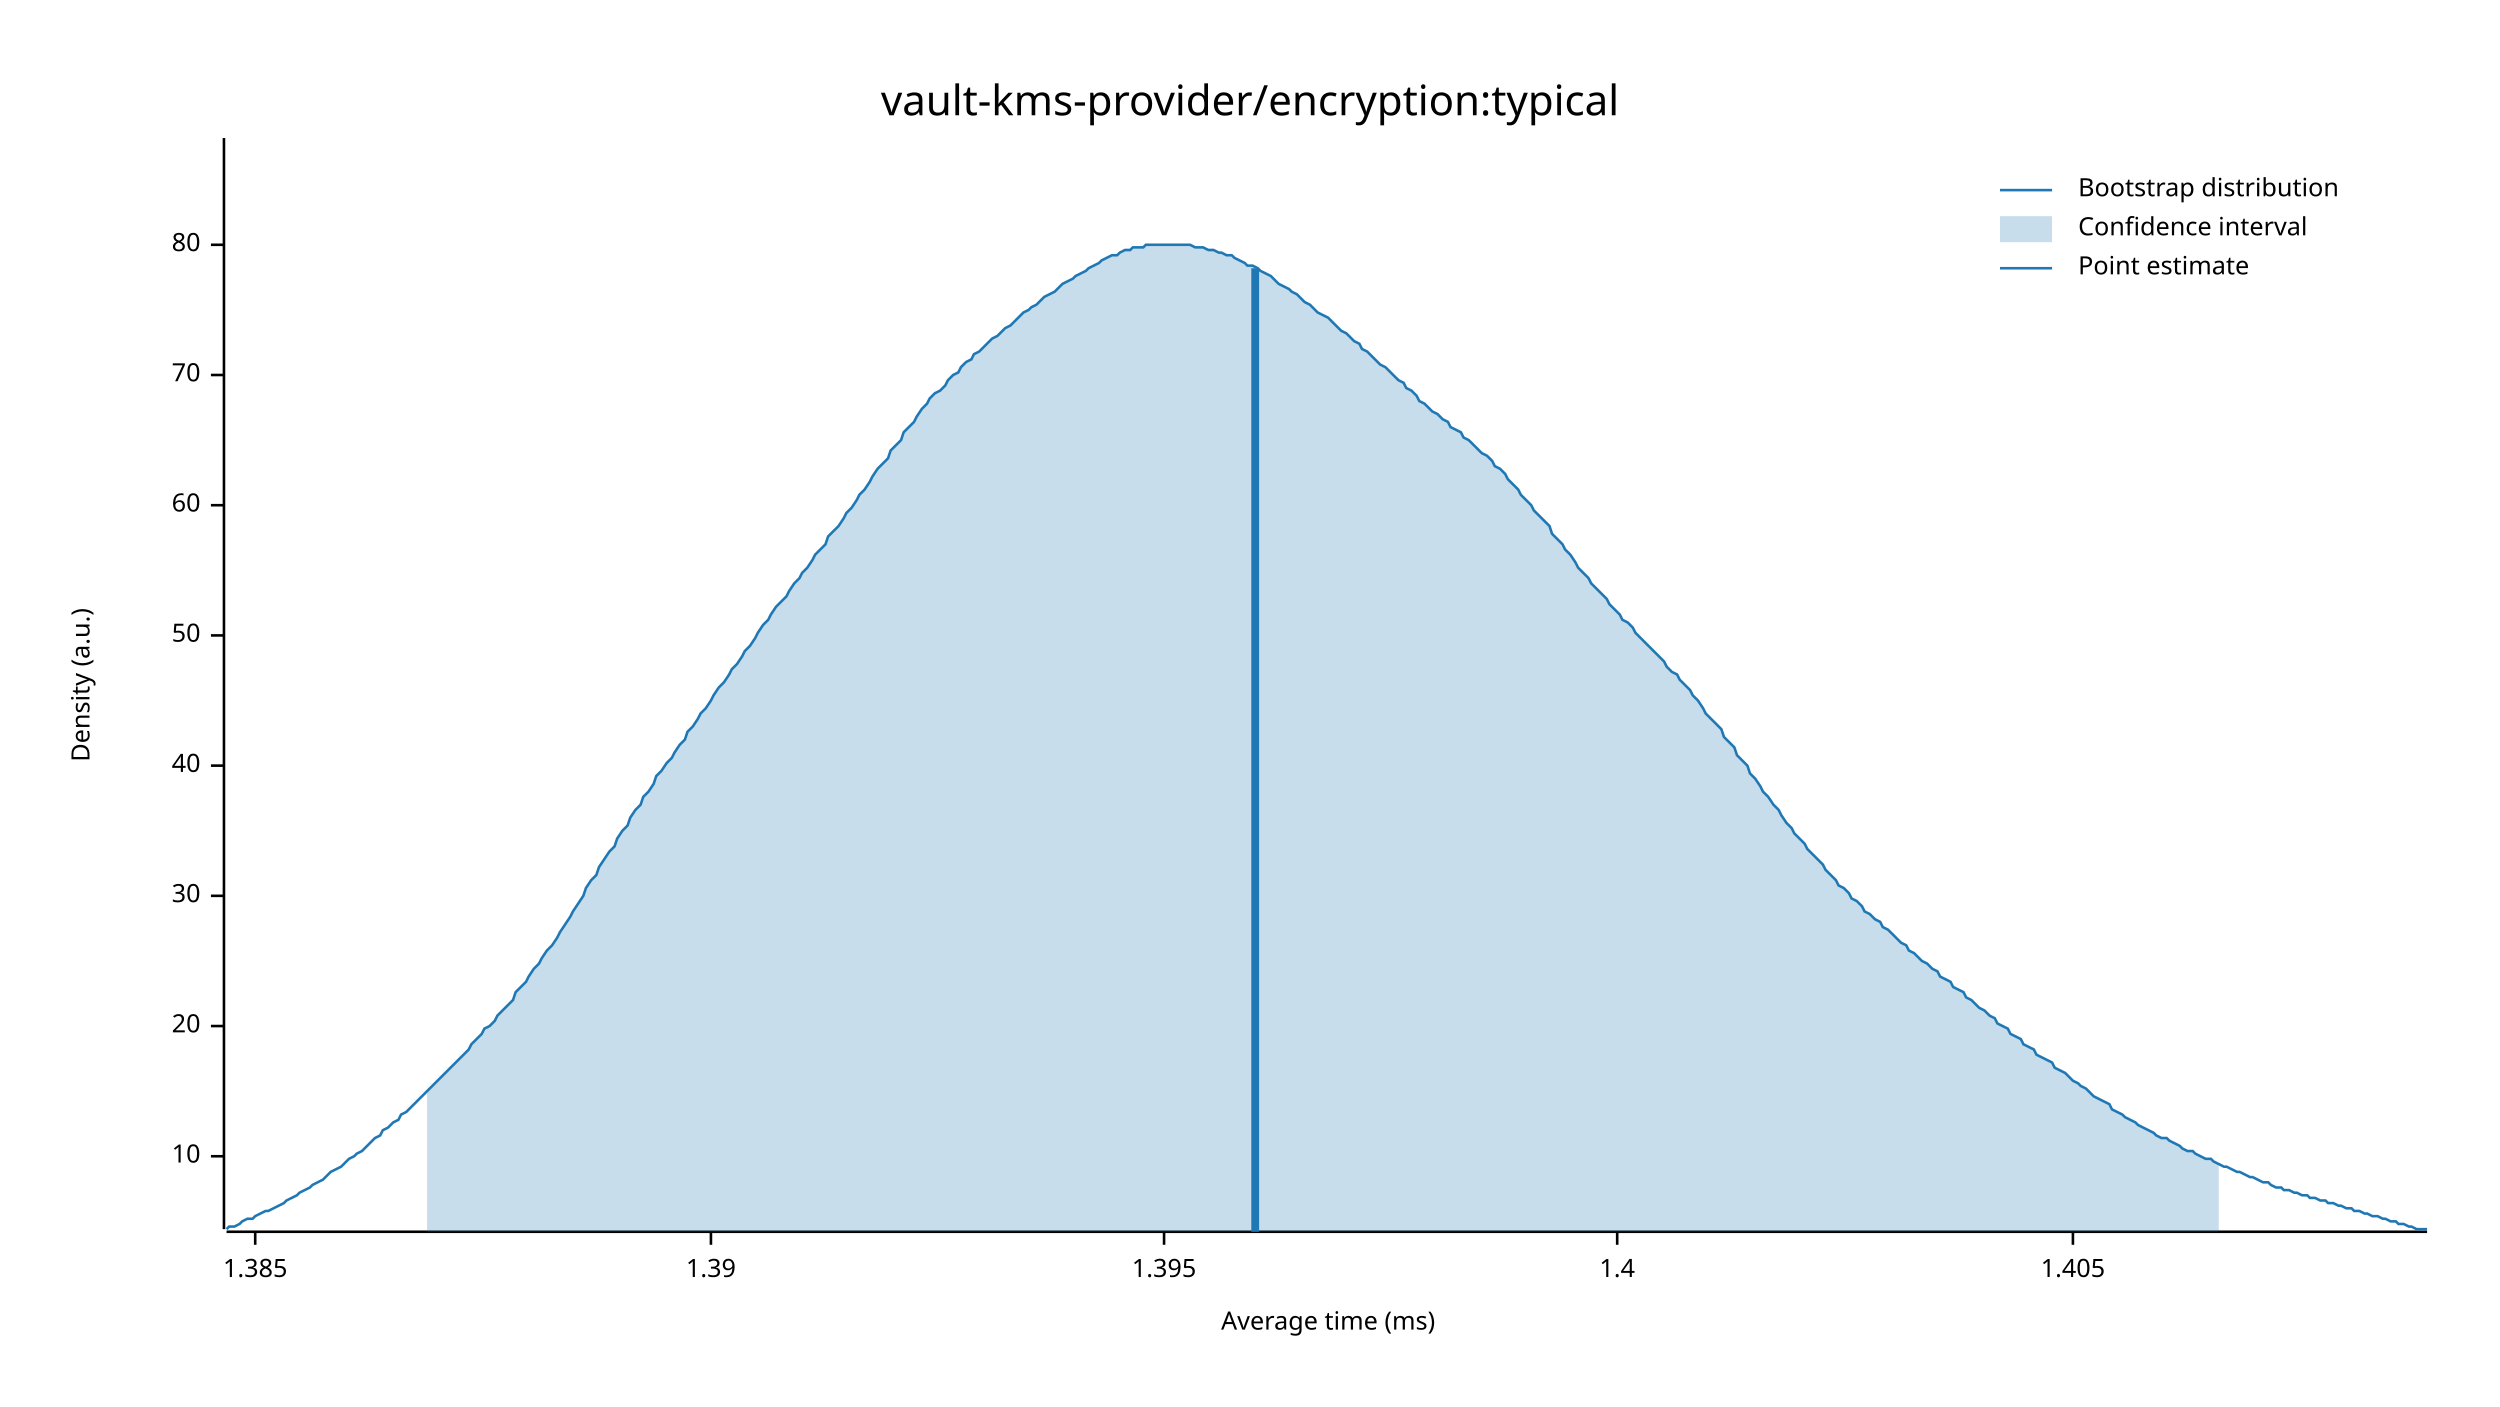
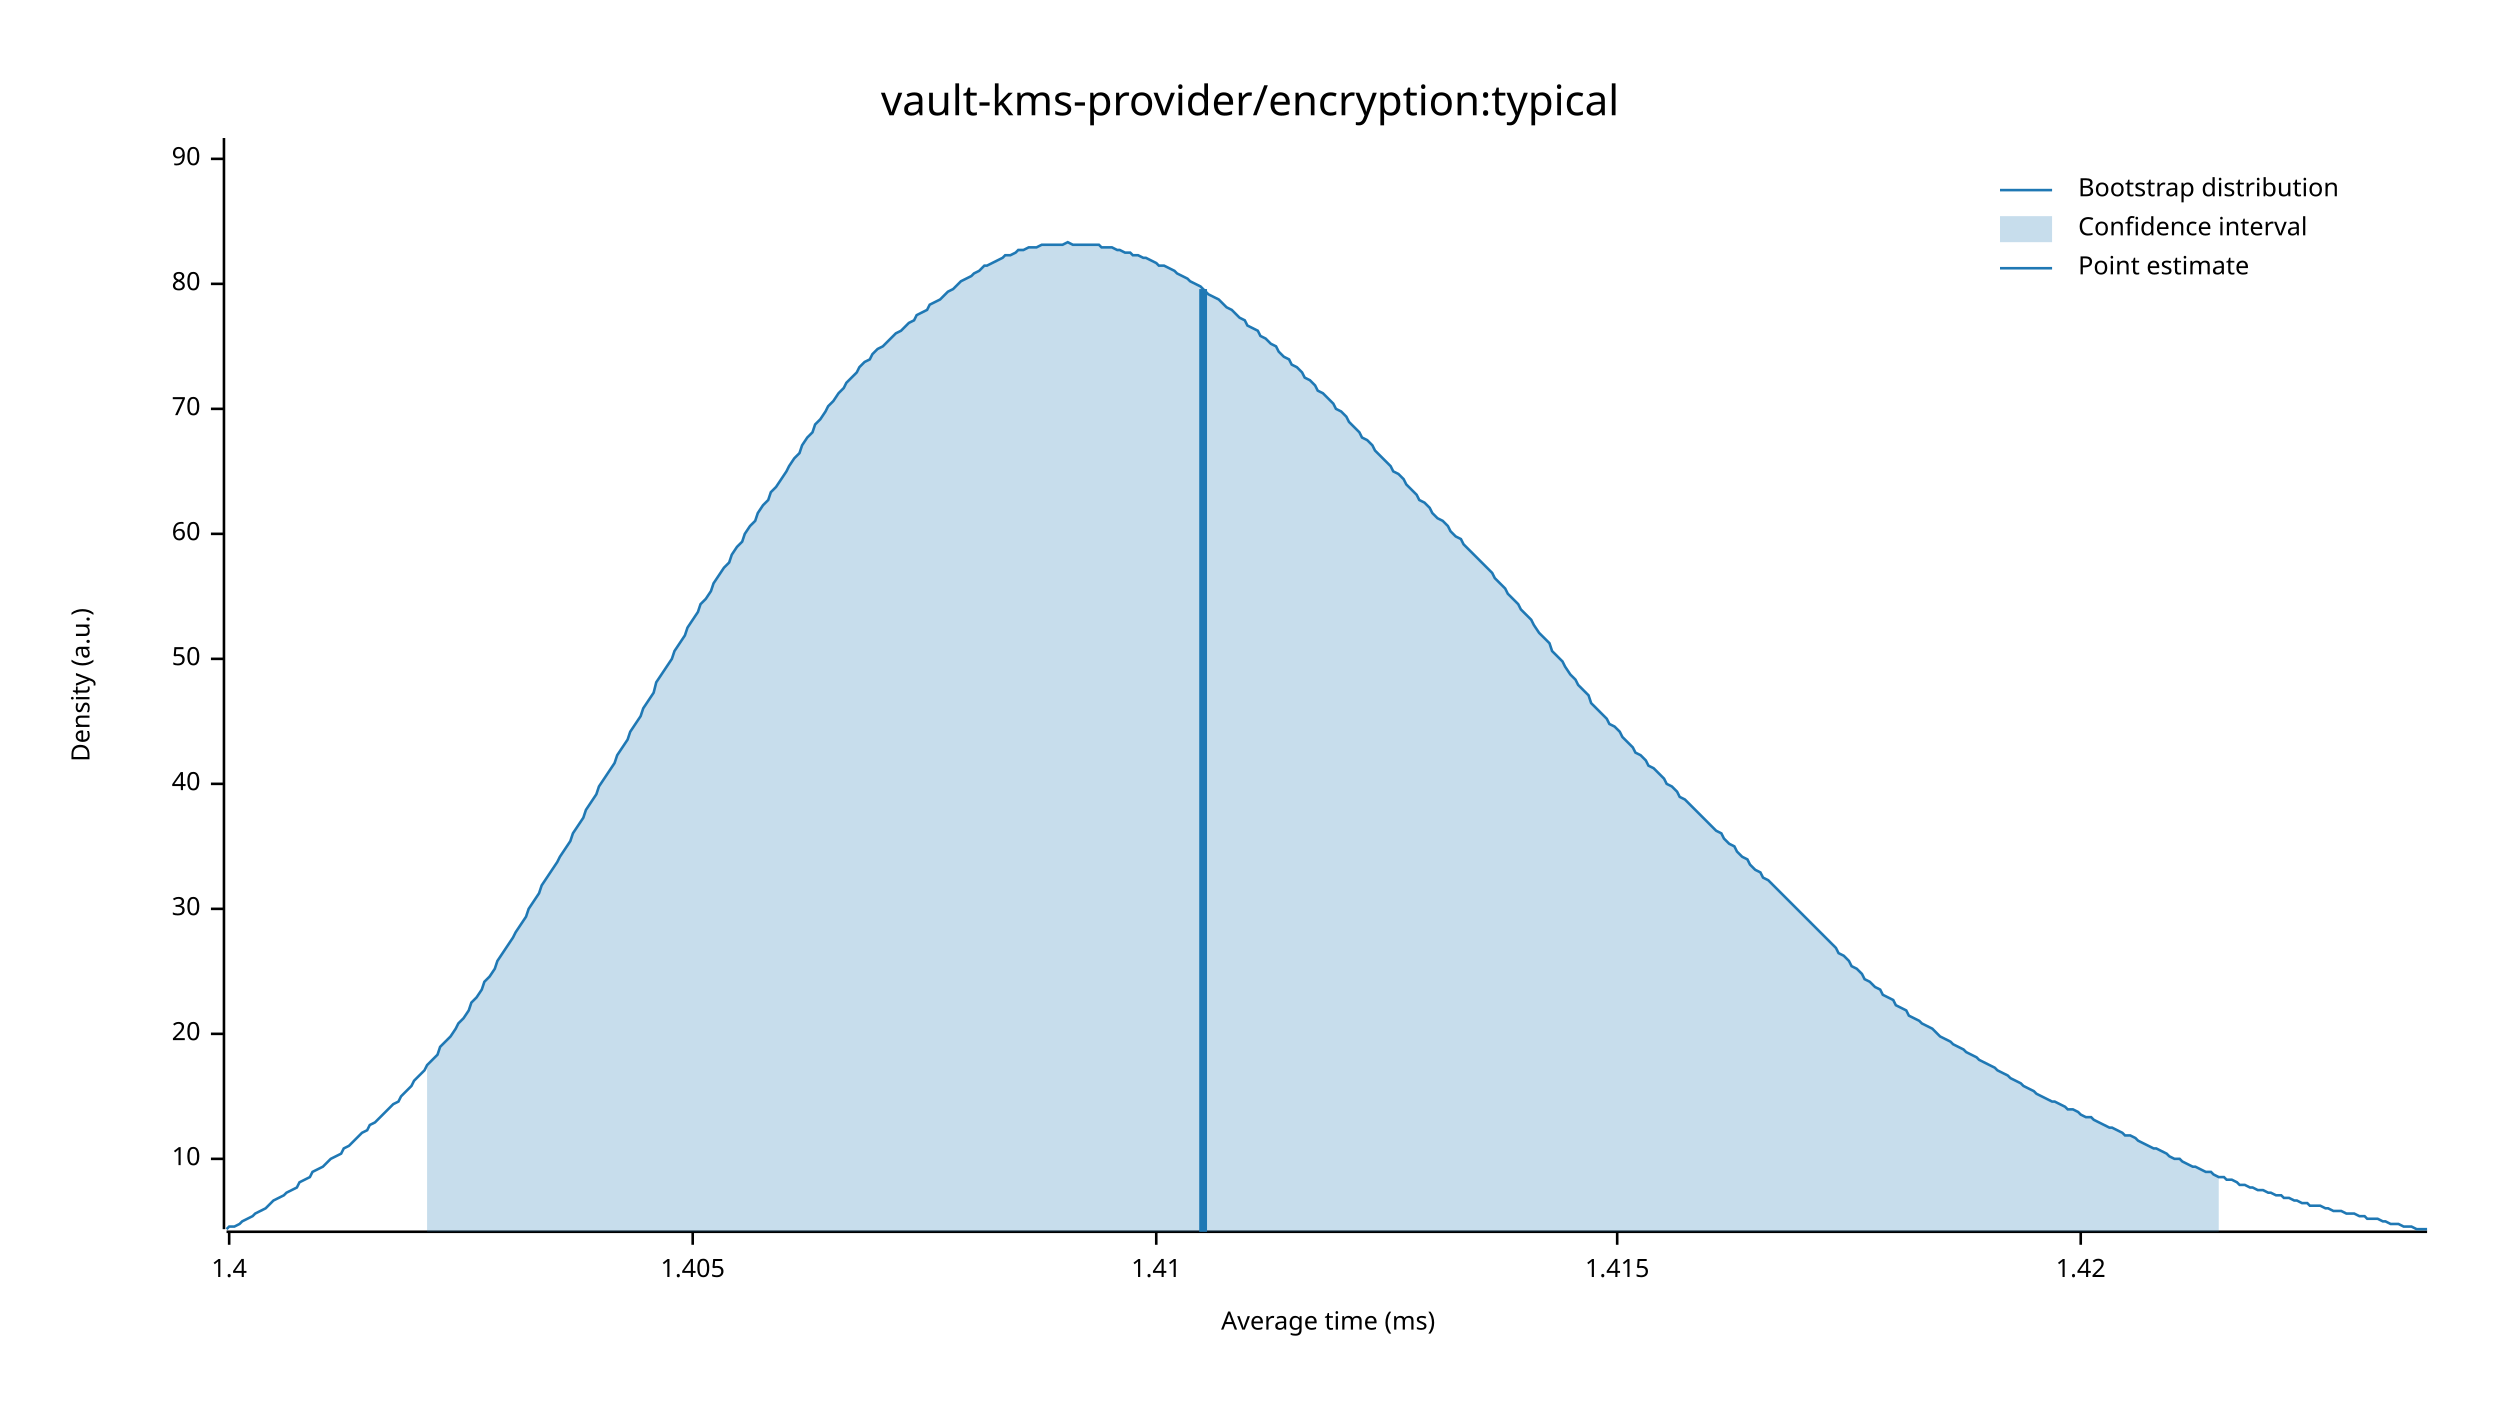
<svg xmlns="http://www.w3.org/2000/svg" width="960" height="540" viewBox="0 0 960 540">
  <text x="480" y="32" dy="0.76em" text-anchor="middle" font-family="sans-serif" font-size="16.129" opacity="1" fill="#000000">
vault-kms-provider/encryption:typical
</text>
  <text x="27" y="263" dy="0.76em" text-anchor="middle" font-family="sans-serif" font-size="9.677" opacity="1" fill="#000000" transform="rotate(270, 27, 263)">
Density (a.u.)
</text>
  <text x="510" y="513" dy="-0.5ex" text-anchor="middle" font-family="sans-serif" font-size="9.677" opacity="1" fill="#000000">
Average time (ms)
</text>
  <polyline fill="none" opacity="1" stroke="#000000" stroke-width="1" points="86,53 86,472 " />
-   <text x="77" y="444" dy="0.5ex" text-anchor="end" font-family="sans-serif" font-size="9.677" opacity="1" fill="#000000">
+   <text x="77" y="445" dy="0.5ex" text-anchor="end" font-family="sans-serif" font-size="9.677" opacity="1" fill="#000000">
10
</text>
-   <polyline fill="none" opacity="1" stroke="#000000" stroke-width="1" points="81,444 86,444 " />
-   <text x="77" y="394" dy="0.5ex" text-anchor="end" font-family="sans-serif" font-size="9.677" opacity="1" fill="#000000">
+   <polyline fill="none" opacity="1" stroke="#000000" stroke-width="1" points="81,445 86,445 " />
+   <text x="77" y="397" dy="0.5ex" text-anchor="end" font-family="sans-serif" font-size="9.677" opacity="1" fill="#000000">
20
</text>
-   <polyline fill="none" opacity="1" stroke="#000000" stroke-width="1" points="81,394 86,394 " />
-   <text x="77" y="344" dy="0.5ex" text-anchor="end" font-family="sans-serif" font-size="9.677" opacity="1" fill="#000000">
+   <polyline fill="none" opacity="1" stroke="#000000" stroke-width="1" points="81,397 86,397 " />
+   <text x="77" y="349" dy="0.5ex" text-anchor="end" font-family="sans-serif" font-size="9.677" opacity="1" fill="#000000">
30
</text>
-   <polyline fill="none" opacity="1" stroke="#000000" stroke-width="1" points="81,344 86,344 " />
-   <text x="77" y="294" dy="0.5ex" text-anchor="end" font-family="sans-serif" font-size="9.677" opacity="1" fill="#000000">
+   <polyline fill="none" opacity="1" stroke="#000000" stroke-width="1" points="81,349 86,349 " />
+   <text x="77" y="301" dy="0.5ex" text-anchor="end" font-family="sans-serif" font-size="9.677" opacity="1" fill="#000000">
40
</text>
-   <polyline fill="none" opacity="1" stroke="#000000" stroke-width="1" points="81,294 86,294 " />
-   <text x="77" y="244" dy="0.5ex" text-anchor="end" font-family="sans-serif" font-size="9.677" opacity="1" fill="#000000">
+   <polyline fill="none" opacity="1" stroke="#000000" stroke-width="1" points="81,301 86,301 " />
+   <text x="77" y="253" dy="0.5ex" text-anchor="end" font-family="sans-serif" font-size="9.677" opacity="1" fill="#000000">
50
</text>
-   <polyline fill="none" opacity="1" stroke="#000000" stroke-width="1" points="81,244 86,244 " />
-   <text x="77" y="194" dy="0.5ex" text-anchor="end" font-family="sans-serif" font-size="9.677" opacity="1" fill="#000000">
+   <polyline fill="none" opacity="1" stroke="#000000" stroke-width="1" points="81,253 86,253 " />
+   <text x="77" y="205" dy="0.5ex" text-anchor="end" font-family="sans-serif" font-size="9.677" opacity="1" fill="#000000">
60
</text>
-   <polyline fill="none" opacity="1" stroke="#000000" stroke-width="1" points="81,194 86,194 " />
-   <text x="77" y="144" dy="0.5ex" text-anchor="end" font-family="sans-serif" font-size="9.677" opacity="1" fill="#000000">
+   <polyline fill="none" opacity="1" stroke="#000000" stroke-width="1" points="81,205 86,205 " />
+   <text x="77" y="157" dy="0.5ex" text-anchor="end" font-family="sans-serif" font-size="9.677" opacity="1" fill="#000000">
70
</text>
-   <polyline fill="none" opacity="1" stroke="#000000" stroke-width="1" points="81,144 86,144 " />
-   <text x="77" y="94" dy="0.5ex" text-anchor="end" font-family="sans-serif" font-size="9.677" opacity="1" fill="#000000">
+   <polyline fill="none" opacity="1" stroke="#000000" stroke-width="1" points="81,157 86,157 " />
+   <text x="77" y="109" dy="0.5ex" text-anchor="end" font-family="sans-serif" font-size="9.677" opacity="1" fill="#000000">
80
</text>
-   <polyline fill="none" opacity="1" stroke="#000000" stroke-width="1" points="81,94 86,94 " />
+   <polyline fill="none" opacity="1" stroke="#000000" stroke-width="1" points="81,109 86,109 " />
+   <text x="77" y="61" dy="0.5ex" text-anchor="end" font-family="sans-serif" font-size="9.677" opacity="1" fill="#000000">
+ 90
+ </text>
+   <polyline fill="none" opacity="1" stroke="#000000" stroke-width="1" points="81,61 86,61 " />
  <polyline fill="none" opacity="1" stroke="#000000" stroke-width="1" points="87,473 932,473 " />
-   <text x="98" y="483" dy="0.76em" text-anchor="middle" font-family="sans-serif" font-size="9.677" opacity="1" fill="#000000">
- 1.385
- </text>
-   <polyline fill="none" opacity="1" stroke="#000000" stroke-width="1" points="98,473 98,478 " />
-   <text x="273" y="483" dy="0.76em" text-anchor="middle" font-family="sans-serif" font-size="9.677" opacity="1" fill="#000000">
- 1.39
- </text>
-   <polyline fill="none" opacity="1" stroke="#000000" stroke-width="1" points="273,473 273,478 " />
-   <text x="447" y="483" dy="0.76em" text-anchor="middle" font-family="sans-serif" font-size="9.677" opacity="1" fill="#000000">
- 1.395
- </text>
-   <polyline fill="none" opacity="1" stroke="#000000" stroke-width="1" points="447,473 447,478 " />
-   <text x="621" y="483" dy="0.76em" text-anchor="middle" font-family="sans-serif" font-size="9.677" opacity="1" fill="#000000">
+   <text x="88" y="483" dy="0.76em" text-anchor="middle" font-family="sans-serif" font-size="9.677" opacity="1" fill="#000000">
1.4
</text>
-   <polyline fill="none" opacity="1" stroke="#000000" stroke-width="1" points="621,473 621,478 " />
-   <text x="796" y="483" dy="0.76em" text-anchor="middle" font-family="sans-serif" font-size="9.677" opacity="1" fill="#000000">
+   <polyline fill="none" opacity="1" stroke="#000000" stroke-width="1" points="88,473 88,478 " />
+   <text x="266" y="483" dy="0.76em" text-anchor="middle" font-family="sans-serif" font-size="9.677" opacity="1" fill="#000000">
1.405
</text>
-   <polyline fill="none" opacity="1" stroke="#000000" stroke-width="1" points="796,473 796,478 " />
-   <polyline fill="none" opacity="1" stroke="#1F78B4" stroke-width="1" points="87,472 88,471 90,471 92,470 93,469 95,468 97,468 98,467 100,466 102,465 103,465 105,464 107,463 109,462 110,461 112,460 114,459 115,458 117,457 119,456 120,455 122,454 124,453 125,452 127,450 129,449 131,448 132,447 134,445 136,444 137,443 139,442 141,440 142,439 144,437 146,436 147,434 149,433 151,431 153,430 154,428 156,427 158,425 159,424 161,422 163,420 164,419 166,417 168,415 169,414 171,412 173,410 175,408 176,407 178,405 180,403 181,401 183,399 185,397 186,395 188,394 190,392 191,390 193,388 195,386 197,384 198,381 200,379 202,377 203,375 205,372 207,370 208,368 210,365 212,363 214,360 215,358 217,355 219,352 220,350 222,347 224,344 225,341 227,338 229,336 230,333 232,330 234,327 236,325 237,322 239,319 241,317 242,314 244,311 246,309 247,306 249,304 251,301 252,298 254,296 256,293 258,291 259,289 261,286 263,284 264,281 266,279 268,276 269,274 271,272 273,269 274,267 276,264 278,262 280,259 281,257 283,255 285,252 286,250 288,248 290,245 291,243 293,240 295,238 296,236 298,233 300,231 302,229 303,227 305,224 307,222 308,220 310,218 312,215 313,213 315,211 317,209 318,206 320,204 322,202 324,199 325,197 327,195 329,192 330,190 332,188 334,185 335,183 337,180 339,178 341,176 342,173 344,171 346,169 347,166 349,164 351,162 352,160 354,157 356,155 357,153 359,151 361,150 363,148 364,146 366,144 368,143 369,141 371,139 373,138 374,136 376,135 378,133 379,132 381,130 383,129 385,127 386,126 388,125 390,123 391,122 393,120 395,119 396,118 398,117 400,115 401,114 403,113 405,112 407,110 408,109 410,108 412,107 413,106 415,105 417,104 418,103 420,102 422,101 423,100 425,99 427,98 429,98 430,97 432,96 434,96 435,95 437,95 439,95 440,94 442,94 444,94 445,94 447,94 449,94 451,94 452,94 454,94 456,94 457,94 459,95 461,95 462,95 464,96 466,96 468,97 469,97 471,98 473,98 474,99 476,100 478,101 479,102 481,102 483,103 484,104 486,105 488,106 490,108 491,109 493,110 495,111 496,112 498,113 500,115 501,116 503,117 505,119 506,120 508,121 510,122 512,124 513,125 515,127 517,128 518,129 520,131 522,132 523,134 525,135 527,137 528,138 530,140 532,141 534,143 535,144 537,146 539,147 540,149 542,150 544,152 545,154 547,155 549,157 550,158 552,159 554,161 556,162 557,164 559,165 561,166 562,168 564,169 566,171 567,172 569,174 571,175 573,177 574,179 576,180 578,182 579,184 581,186 583,188 584,190 586,192 588,194 589,196 591,198 593,200 595,202 596,205 598,207 600,209 601,211 603,213 605,216 606,218 608,220 610,222 611,224 613,226 615,228 617,230 618,232 620,234 622,236 623,238 625,239 627,241 628,243 630,245 632,247 633,248 635,250 637,252 639,254 640,256 642,258 644,259 645,261 647,263 649,265 650,267 652,269 654,272 655,274 657,276 659,278 661,280 662,283 664,285 666,287 667,290 669,292 671,294 672,297 674,299 676,302 677,304 679,306 681,309 683,311 684,313 686,316 688,318 689,320 691,322 693,324 694,326 696,328 698,330 700,332 701,334 703,336 705,338 706,340 708,341 710,343 711,345 713,346 715,348 716,350 718,351 720,353 722,354 723,356 725,357 727,359 728,360 730,362 732,363 733,365 735,366 737,368 738,369 740,370 742,372 744,373 745,375 747,376 749,377 750,379 752,380 754,381 755,383 757,384 759,386 760,387 762,388 764,390 766,391 767,393 769,394 771,395 772,397 774,398 776,399 777,401 779,402 781,403 782,405 784,406 786,407 788,408 789,410 791,411 793,412 794,413 796,415 798,416 799,417 801,418 803,420 804,421 806,422 808,423 810,424 811,426 813,427 815,428 816,429 818,430 820,431 821,432 823,433 825,434 827,435 828,436 830,437 832,437 833,438 835,439 837,440 838,441 840,442 842,442 843,443 845,444 847,445 849,445 850,446 852,447 854,448 855,448 857,449 859,450 860,450 862,451 864,452 865,452 867,453 869,454 871,454 872,455 874,456 876,456 877,457 879,457 881,458 882,458 884,459 886,459 887,460 889,460 891,461 893,461 894,462 896,462 898,463 899,463 901,464 903,464 904,465 906,465 908,466 909,466 911,467 913,467 915,468 916,468 918,469 920,469 921,470 923,470 925,471 926,471 928,472 930,472 932,472 " />
-   <polygon opacity="0.25" fill="#1F78B4" points="164,419 166,417 168,415 169,414 171,412 173,410 175,408 176,407 178,405 180,403 181,401 183,399 185,397 186,395 188,394 190,392 191,390 193,388 195,386 197,384 198,381 200,379 202,377 203,375 205,372 207,370 208,368 210,365 212,363 214,360 215,358 217,355 219,352 220,350 222,347 224,344 225,341 227,338 229,336 230,333 232,330 234,327 236,325 237,322 239,319 241,317 242,314 244,311 246,309 247,306 249,304 251,301 252,298 254,296 256,293 258,291 259,289 261,286 263,284 264,281 266,279 268,276 269,274 271,272 273,269 274,267 276,264 278,262 280,259 281,257 283,255 285,252 286,250 288,248 290,245 291,243 293,240 295,238 296,236 298,233 300,231 302,229 303,227 305,224 307,222 308,220 310,218 312,215 313,213 315,211 317,209 318,206 320,204 322,202 324,199 325,197 327,195 329,192 330,190 332,188 334,185 335,183 337,180 339,178 341,176 342,173 344,171 346,169 347,166 349,164 351,162 352,160 354,157 356,155 357,153 359,151 361,150 363,148 364,146 366,144 368,143 369,141 371,139 373,138 374,136 376,135 378,133 379,132 381,130 383,129 385,127 386,126 388,125 390,123 391,122 393,120 395,119 396,118 398,117 400,115 401,114 403,113 405,112 407,110 408,109 410,108 412,107 413,106 415,105 417,104 418,103 420,102 422,101 423,100 425,99 427,98 429,98 430,97 432,96 434,96 435,95 437,95 439,95 440,94 442,94 444,94 445,94 447,94 449,94 451,94 452,94 454,94 456,94 457,94 459,95 461,95 462,95 464,96 466,96 468,97 469,97 471,98 473,98 474,99 476,100 478,101 479,102 481,102 483,103 484,104 486,105 488,106 490,108 491,109 493,110 495,111 496,112 498,113 500,115 501,116 503,117 505,119 506,120 508,121 510,122 512,124 513,125 515,127 517,128 518,129 520,131 522,132 523,134 525,135 527,137 528,138 530,140 532,141 534,143 535,144 537,146 539,147 540,149 542,150 544,152 545,154 547,155 549,157 550,158 552,159 554,161 556,162 557,164 559,165 561,166 562,168 564,169 566,171 567,172 569,174 571,175 573,177 574,179 576,180 578,182 579,184 581,186 583,188 584,190 586,192 588,194 589,196 591,198 593,200 595,202 596,205 598,207 600,209 601,211 603,213 605,216 606,218 608,220 610,222 611,224 613,226 615,228 617,230 618,232 620,234 622,236 623,238 625,239 627,241 628,243 630,245 632,247 633,248 635,250 637,252 639,254 640,256 642,258 644,259 645,261 647,263 649,265 650,267 652,269 654,272 655,274 657,276 659,278 661,280 662,283 664,285 666,287 667,290 669,292 671,294 672,297 674,299 676,302 677,304 679,306 681,309 683,311 684,313 686,316 688,318 689,320 691,322 693,324 694,326 696,328 698,330 700,332 701,334 703,336 705,338 706,340 708,341 710,343 711,345 713,346 715,348 716,350 718,351 720,353 722,354 723,356 725,357 727,359 728,360 730,362 732,363 733,365 735,366 737,368 738,369 740,370 742,372 744,373 745,375 747,376 749,377 750,379 752,380 754,381 755,383 757,384 759,386 760,387 762,388 764,390 766,391 767,393 769,394 771,395 772,397 774,398 776,399 777,401 779,402 781,403 782,405 784,406 786,407 788,408 789,410 791,411 793,412 794,413 796,415 798,416 799,417 801,418 803,420 804,421 806,422 808,423 810,424 811,426 813,427 815,428 816,429 818,430 820,431 821,432 823,433 825,434 827,435 828,436 830,437 832,437 833,438 835,439 837,440 838,441 840,442 842,442 843,443 845,444 847,445 849,445 850,446 852,447 852,473 164,473 " />
-   <polyline fill="none" opacity="1" stroke="#1F78B4" stroke-width="3" points="482,473 482,103 " />
+   <polyline fill="none" opacity="1" stroke="#000000" stroke-width="1" points="266,473 266,478 " />
+   <text x="444" y="483" dy="0.76em" text-anchor="middle" font-family="sans-serif" font-size="9.677" opacity="1" fill="#000000">
+ 1.41
+ </text>
+   <polyline fill="none" opacity="1" stroke="#000000" stroke-width="1" points="444,473 444,478 " />
+   <text x="621" y="483" dy="0.76em" text-anchor="middle" font-family="sans-serif" font-size="9.677" opacity="1" fill="#000000">
+ 1.415
+ </text>
+   <polyline fill="none" opacity="1" stroke="#000000" stroke-width="1" points="621,473 621,478 " />
+   <text x="799" y="483" dy="0.76em" text-anchor="middle" font-family="sans-serif" font-size="9.677" opacity="1" fill="#000000">
+ 1.42
+ </text>
+   <polyline fill="none" opacity="1" stroke="#000000" stroke-width="1" points="799,473 799,478 " />
+   <polyline fill="none" opacity="1" stroke="#1F78B4" stroke-width="1" points="87,472 88,471 90,471 92,470 93,469 95,468 97,467 98,466 100,465 102,464 103,463 105,461 107,460 109,459 110,458 112,457 114,456 115,454 117,453 119,452 120,450 122,449 124,448 125,447 127,445 129,444 131,443 132,441 134,440 136,438 137,437 139,435 141,434 142,432 144,431 146,429 147,428 149,426 151,424 153,423 154,421 156,419 158,417 159,415 161,413 163,411 164,409 166,407 168,405 169,402 171,400 173,398 175,395 176,393 178,391 180,388 181,385 183,383 185,380 186,377 188,375 190,372 191,369 193,366 195,363 197,360 198,358 200,355 202,352 203,349 205,346 207,343 208,340 210,337 212,334 214,331 215,329 217,326 219,323 220,320 222,317 224,314 225,311 227,308 229,305 230,302 232,299 234,296 236,293 237,290 239,287 241,284 242,281 244,278 246,275 247,272 249,269 251,266 252,262 254,259 256,256 258,253 259,250 261,247 263,244 264,241 266,238 268,235 269,232 271,230 273,227 274,224 276,221 278,218 280,216 281,213 283,210 285,208 286,205 288,202 290,200 291,197 293,194 295,192 296,189 298,187 300,184 302,181 303,179 305,176 307,174 308,171 310,168 312,166 313,163 315,161 317,158 318,156 320,154 322,151 324,149 325,147 327,145 329,143 330,141 332,139 334,138 335,136 337,134 339,133 341,131 342,130 344,128 346,127 347,126 349,124 351,123 352,121 354,120 356,119 357,117 359,116 361,115 363,113 364,112 366,111 368,109 369,108 371,107 373,106 374,105 376,104 378,102 379,102 381,101 383,100 385,99 386,98 388,98 390,97 391,96 393,96 395,95 396,95 398,95 400,94 401,94 403,94 405,94 407,94 408,94 410,93 412,94 413,94 415,94 417,94 418,94 420,94 422,94 423,95 425,95 427,95 429,96 430,96 432,97 434,97 435,98 437,98 439,99 440,99 442,100 444,101 445,102 447,102 449,103 451,104 452,105 454,106 456,107 457,108 459,109 461,110 462,111 464,113 466,114 468,115 469,116 471,118 473,119 474,120 476,122 478,123 479,125 481,126 483,127 484,129 486,130 488,132 490,133 491,135 493,137 495,138 496,140 498,141 500,143 501,145 503,146 505,148 506,150 508,151 510,153 512,155 513,157 515,158 517,160 518,162 520,164 522,166 523,168 525,169 527,171 528,173 530,175 532,177 534,179 535,181 537,182 539,184 540,186 542,188 544,190 545,192 547,193 549,195 550,197 552,199 554,200 556,202 557,204 559,206 561,207 562,209 564,211 566,213 567,214 569,216 571,218 573,220 574,222 576,224 578,226 579,228 581,230 583,232 584,234 586,236 588,238 589,240 591,243 593,245 595,247 596,250 598,252 600,254 601,256 603,259 605,261 606,263 608,265 610,267 611,270 613,272 615,274 617,276 618,278 620,279 622,281 623,283 625,285 627,287 628,289 630,290 632,292 633,294 635,295 637,297 639,299 640,301 642,302 644,304 645,306 647,307 649,309 650,310 652,312 654,314 655,315 657,317 659,319 661,320 662,322 664,324 666,325 667,327 669,329 671,330 672,332 674,334 676,335 677,337 679,338 681,340 683,342 684,343 686,345 688,347 689,348 691,350 693,352 694,353 696,355 698,357 700,359 701,360 703,362 705,364 706,366 708,367 710,369 711,371 713,372 715,374 716,376 718,377 720,379 722,380 723,382 725,383 727,384 728,386 730,387 732,388 733,390 735,391 737,392 738,393 740,394 742,395 744,397 745,398 747,399 749,400 750,401 752,402 754,403 755,404 757,405 759,406 760,407 762,408 764,409 766,410 767,411 769,412 771,413 772,414 774,415 776,416 777,417 779,418 781,419 782,420 784,421 786,422 788,423 789,423 791,424 793,425 794,426 796,426 798,427 799,428 801,429 803,429 804,430 806,431 808,432 810,433 811,433 813,434 815,435 816,436 818,436 820,437 821,438 823,439 825,440 827,441 828,441 830,442 832,443 833,444 835,445 837,445 838,446 840,447 842,448 843,448 845,449 847,450 849,450 850,451 852,452 854,452 855,453 857,453 859,454 860,455 862,455 864,456 865,456 867,457 869,457 871,458 872,458 874,459 876,459 877,460 879,460 881,461 882,461 884,462 886,462 887,463 889,463 891,463 893,464 894,464 896,465 898,465 899,465 901,466 903,466 904,466 906,467 908,467 909,468 911,468 913,468 915,469 916,469 918,470 920,470 921,470 923,471 925,471 926,471 928,472 930,472 932,472 " />
+   <polygon opacity="0.25" fill="#1F78B4" points="164,409 166,407 168,405 169,402 171,400 173,398 175,395 176,393 178,391 180,388 181,385 183,383 185,380 186,377 188,375 190,372 191,369 193,366 195,363 197,360 198,358 200,355 202,352 203,349 205,346 207,343 208,340 210,337 212,334 214,331 215,329 217,326 219,323 220,320 222,317 224,314 225,311 227,308 229,305 230,302 232,299 234,296 236,293 237,290 239,287 241,284 242,281 244,278 246,275 247,272 249,269 251,266 252,262 254,259 256,256 258,253 259,250 261,247 263,244 264,241 266,238 268,235 269,232 271,230 273,227 274,224 276,221 278,218 280,216 281,213 283,210 285,208 286,205 288,202 290,200 291,197 293,194 295,192 296,189 298,187 300,184 302,181 303,179 305,176 307,174 308,171 310,168 312,166 313,163 315,161 317,158 318,156 320,154 322,151 324,149 325,147 327,145 329,143 330,141 332,139 334,138 335,136 337,134 339,133 341,131 342,130 344,128 346,127 347,126 349,124 351,123 352,121 354,120 356,119 357,117 359,116 361,115 363,113 364,112 366,111 368,109 369,108 371,107 373,106 374,105 376,104 378,102 379,102 381,101 383,100 385,99 386,98 388,98 390,97 391,96 393,96 395,95 396,95 398,95 400,94 401,94 403,94 405,94 407,94 408,94 410,93 412,94 413,94 415,94 417,94 418,94 420,94 422,94 423,95 425,95 427,95 429,96 430,96 432,97 434,97 435,98 437,98 439,99 440,99 442,100 444,101 445,102 447,102 449,103 451,104 452,105 454,106 456,107 457,108 459,109 461,110 462,111 464,113 466,114 468,115 469,116 471,118 473,119 474,120 476,122 478,123 479,125 481,126 483,127 484,129 486,130 488,132 490,133 491,135 493,137 495,138 496,140 498,141 500,143 501,145 503,146 505,148 506,150 508,151 510,153 512,155 513,157 515,158 517,160 518,162 520,164 522,166 523,168 525,169 527,171 528,173 530,175 532,177 534,179 535,181 537,182 539,184 540,186 542,188 544,190 545,192 547,193 549,195 550,197 552,199 554,200 556,202 557,204 559,206 561,207 562,209 564,211 566,213 567,214 569,216 571,218 573,220 574,222 576,224 578,226 579,228 581,230 583,232 584,234 586,236 588,238 589,240 591,243 593,245 595,247 596,250 598,252 600,254 601,256 603,259 605,261 606,263 608,265 610,267 611,270 613,272 615,274 617,276 618,278 620,279 622,281 623,283 625,285 627,287 628,289 630,290 632,292 633,294 635,295 637,297 639,299 640,301 642,302 644,304 645,306 647,307 649,309 650,310 652,312 654,314 655,315 657,317 659,319 661,320 662,322 664,324 666,325 667,327 669,329 671,330 672,332 674,334 676,335 677,337 679,338 681,340 683,342 684,343 686,345 688,347 689,348 691,350 693,352 694,353 696,355 698,357 700,359 701,360 703,362 705,364 706,366 708,367 710,369 711,371 713,372 715,374 716,376 718,377 720,379 722,380 723,382 725,383 727,384 728,386 730,387 732,388 733,390 735,391 737,392 738,393 740,394 742,395 744,397 745,398 747,399 749,400 750,401 752,402 754,403 755,404 757,405 759,406 760,407 762,408 764,409 766,410 767,411 769,412 771,413 772,414 774,415 776,416 777,417 779,418 781,419 782,420 784,421 786,422 788,423 789,423 791,424 793,425 794,426 796,426 798,427 799,428 801,429 803,429 804,430 806,431 808,432 810,433 811,433 813,434 815,435 816,436 818,436 820,437 821,438 823,439 825,440 827,441 828,441 830,442 832,443 833,444 835,445 837,445 838,446 840,447 842,448 843,448 845,449 847,450 849,450 850,451 852,452 852,473 164,473 " />
+   <polyline fill="none" opacity="1" stroke="#1F78B4" stroke-width="3" points="462,473 462,111 " />
  <text x="798" y="68" dy="0.76em" text-anchor="start" font-family="sans-serif" font-size="9.677" opacity="1" fill="#000000">
Bootstrap distribution
</text>
  <text x="798" y="83" dy="0.76em" text-anchor="start" font-family="sans-serif" font-size="9.677" opacity="1" fill="#000000">
Confidence interval
</text>
  <text x="798" y="98" dy="0.76em" text-anchor="start" font-family="sans-serif" font-size="9.677" opacity="1" fill="#000000">
Point estimate
</text>
  <polyline fill="none" opacity="1" stroke="#1F78B4" stroke-width="1" points="768,73 788,73 " />
  <rect x="768" y="83" width="20" height="10" opacity="0.25" fill="#1F78B4" stroke="none" />
  <polyline fill="none" opacity="1" stroke="#1F78B4" stroke-width="1" points="768,103 788,103 " />
</svg>
